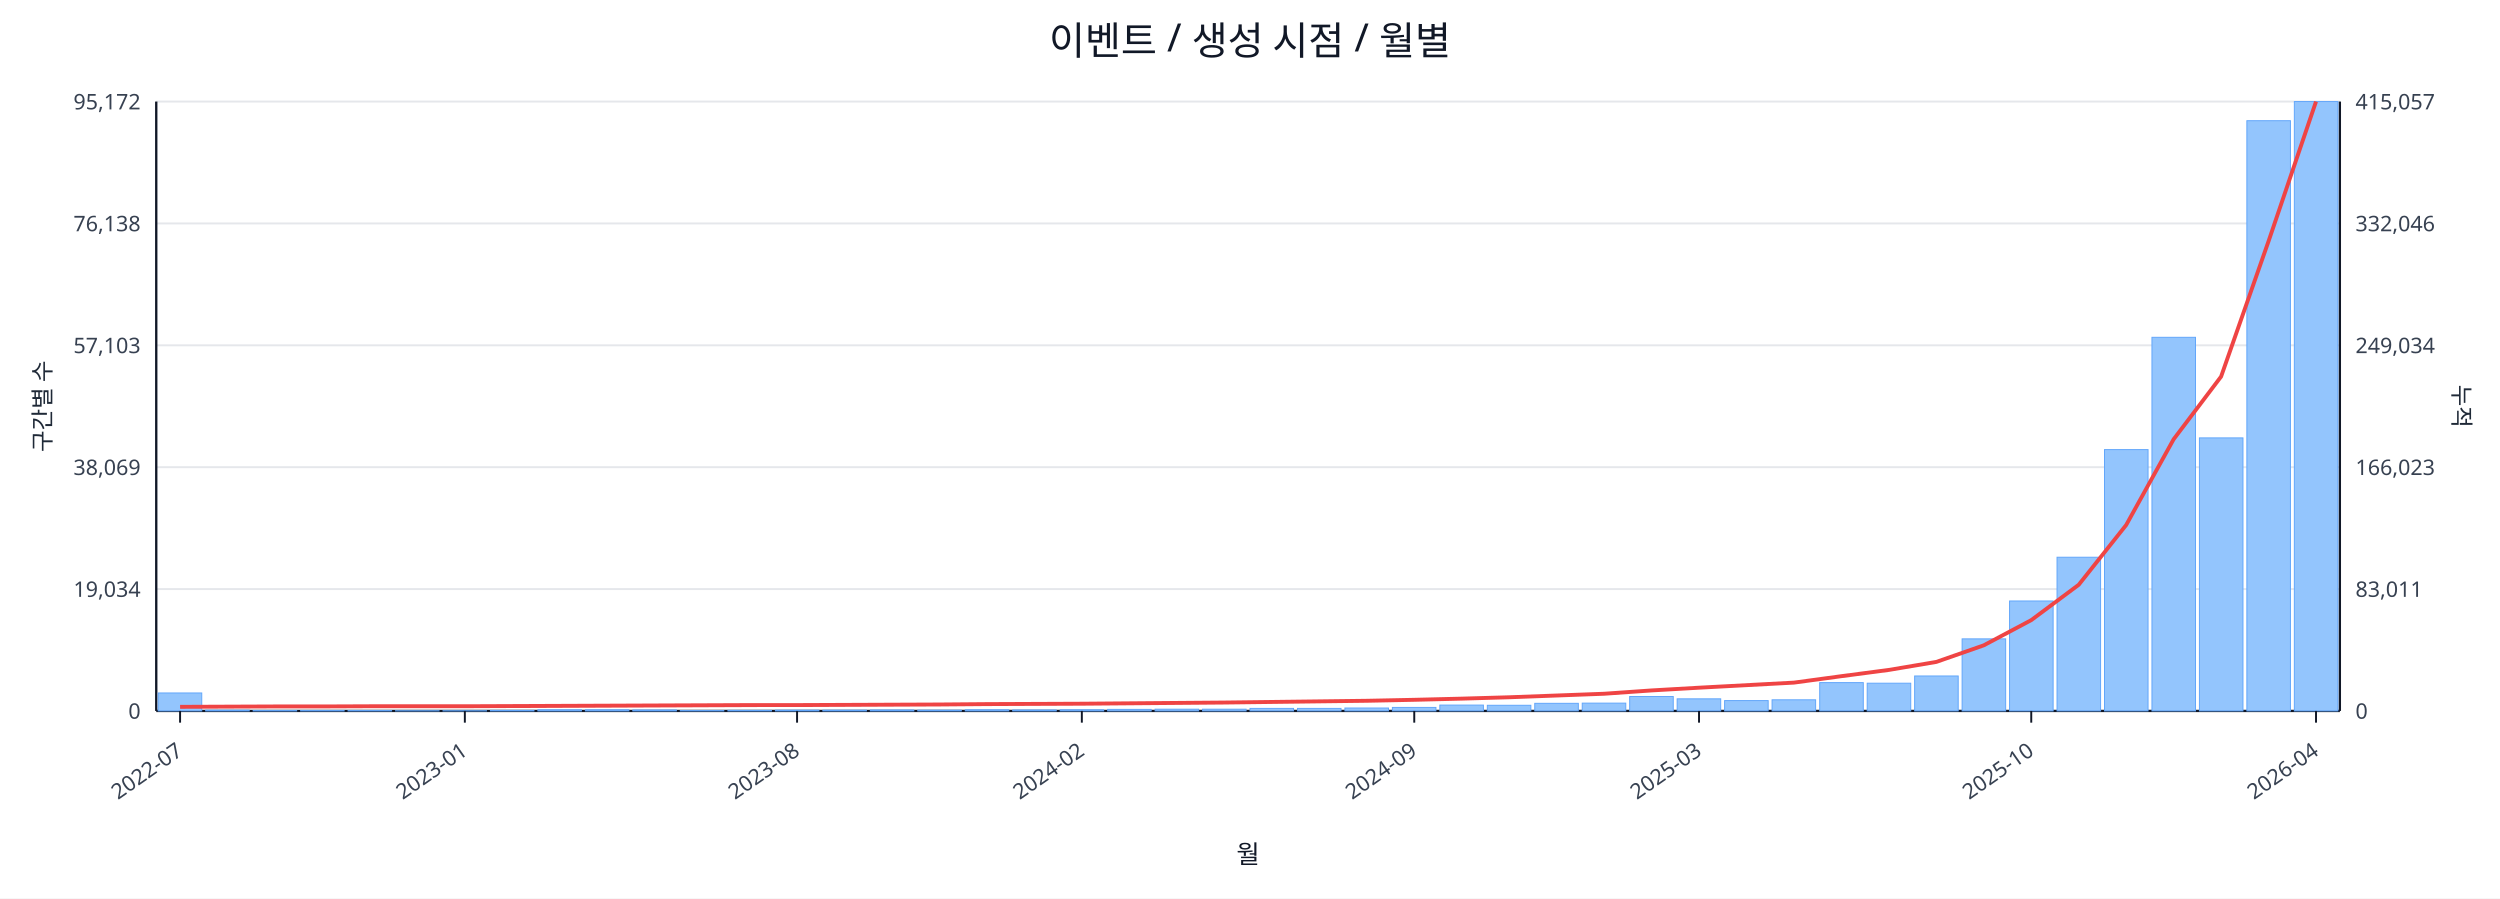
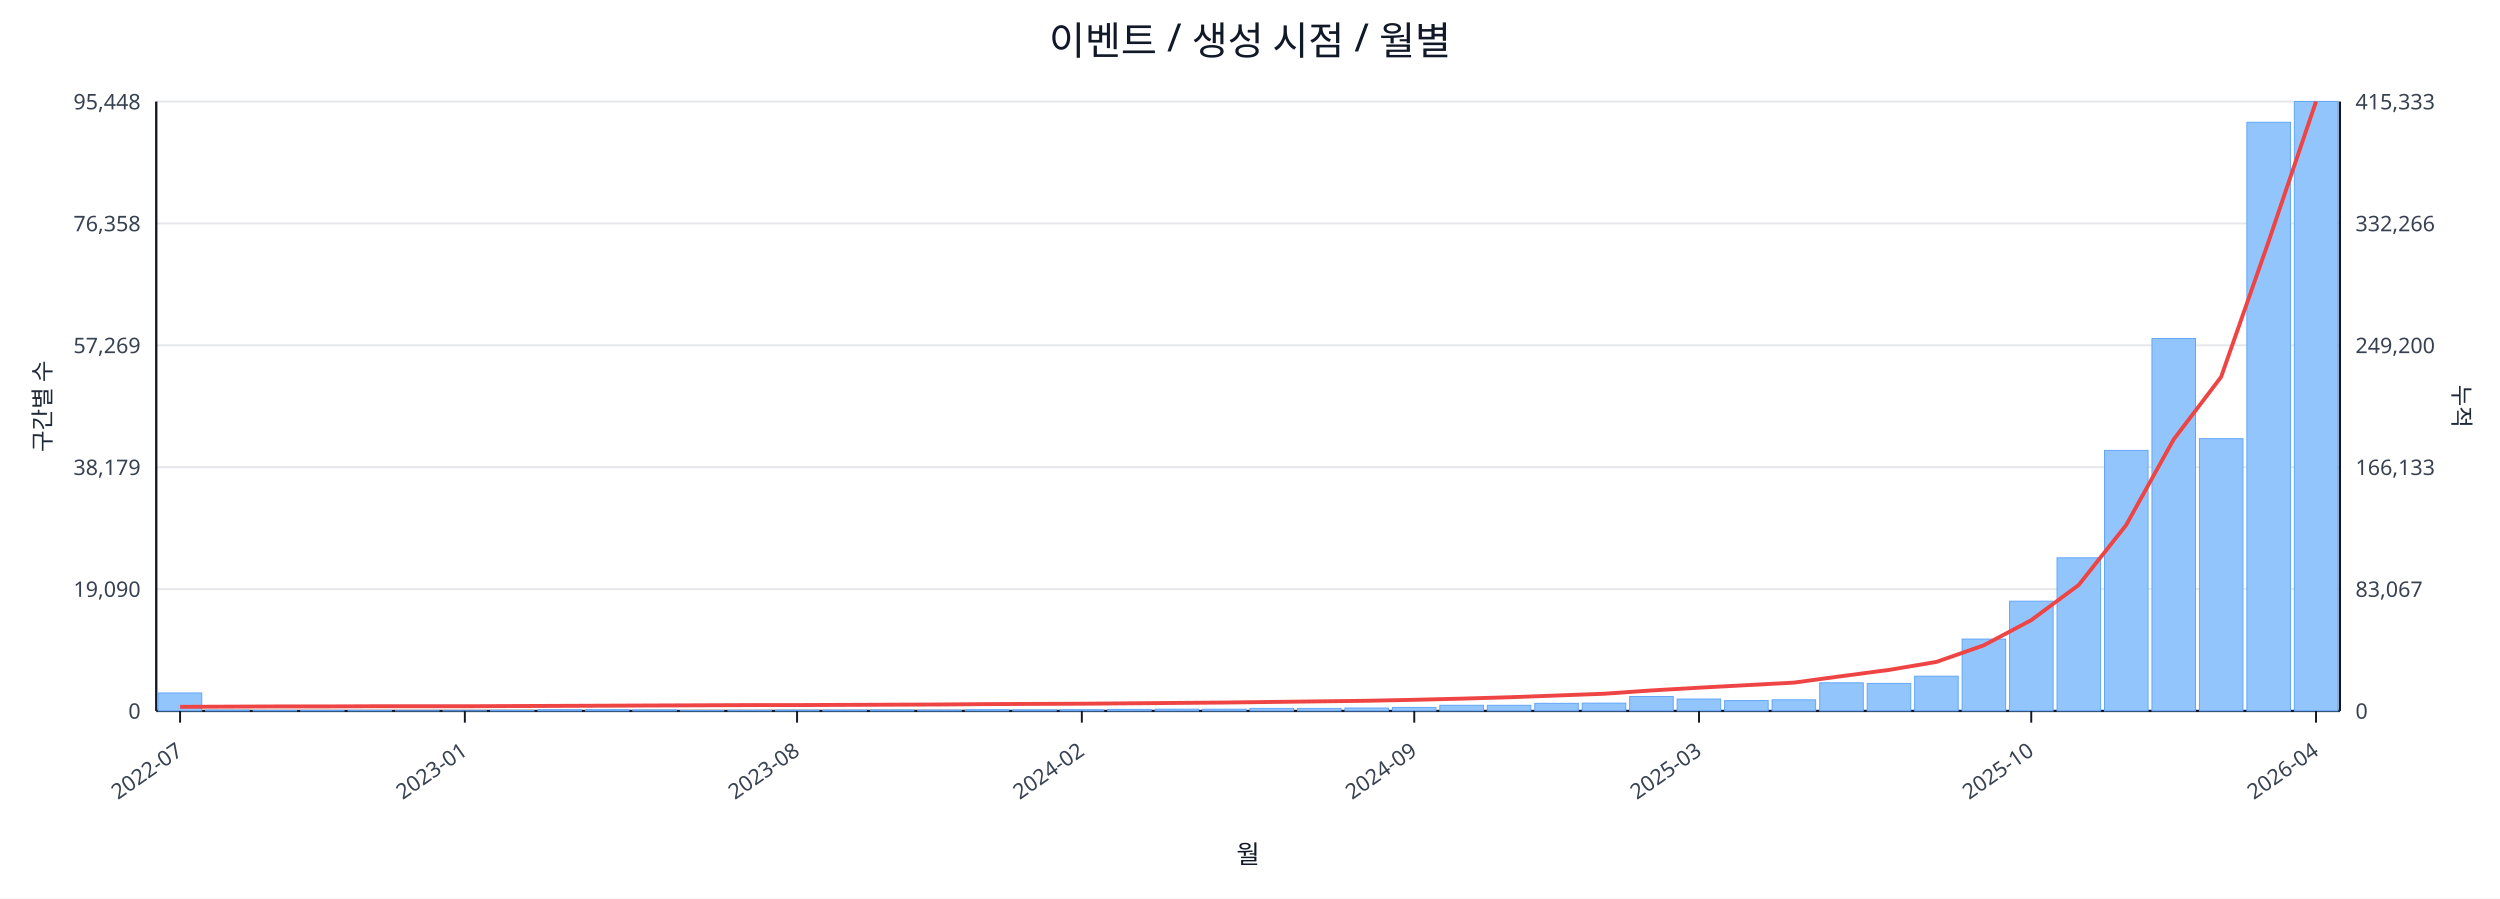
<svg xmlns="http://www.w3.org/2000/svg" width="1280" height="460" viewBox="0 0 1280 460">
  <rect x="0" y="0" width="100%" height="100%" fill="#ffffff" />
  <text x="640.0" y="28" font-size="20" text-anchor="middle" font-family="sans-serif" fill="#111827">이벤트 / 생성 시점 / 월별</text>
  <line x1="80.0" y1="52.0" x2="1198.0" y2="52.0" stroke="#e5e7eb" stroke-width="1" />
-   <text x="72.0" y="56.0" font-size="11" text-anchor="end" font-family="sans-serif" fill="#374151">95,172</text>
-   <text x="1206.0" y="56.0" font-size="11" text-anchor="start" font-family="sans-serif" fill="#374151">415,057</text>
+   <text x="72.0" y="56.0" font-size="11" text-anchor="end" font-family="sans-serif" fill="#374151">95,448</text>
+   <text x="1206.0" y="56.0" font-size="11" text-anchor="start" font-family="sans-serif" fill="#374151">415,333</text>
  <line x1="80.0" y1="114.4" x2="1198.0" y2="114.4" stroke="#e5e7eb" stroke-width="1" />
-   <text x="72.0" y="118.4" font-size="11" text-anchor="end" font-family="sans-serif" fill="#374151">76,138</text>
-   <text x="1206.0" y="118.4" font-size="11" text-anchor="start" font-family="sans-serif" fill="#374151">332,046</text>
+   <text x="72.0" y="118.4" font-size="11" text-anchor="end" font-family="sans-serif" fill="#374151">76,358</text>
+   <text x="1206.0" y="118.4" font-size="11" text-anchor="start" font-family="sans-serif" fill="#374151">332,266</text>
  <line x1="80.0" y1="176.8" x2="1198.0" y2="176.8" stroke="#e5e7eb" stroke-width="1" />
-   <text x="72.0" y="180.8" font-size="11" text-anchor="end" font-family="sans-serif" fill="#374151">57,103</text>
-   <text x="1206.0" y="180.8" font-size="11" text-anchor="start" font-family="sans-serif" fill="#374151">249,034</text>
+   <text x="72.0" y="180.8" font-size="11" text-anchor="end" font-family="sans-serif" fill="#374151">57,269</text>
+   <text x="1206.0" y="180.8" font-size="11" text-anchor="start" font-family="sans-serif" fill="#374151">249,200</text>
  <line x1="80.0" y1="239.2" x2="1198.0" y2="239.2" stroke="#e5e7eb" stroke-width="1" />
-   <text x="72.0" y="243.2" font-size="11" text-anchor="end" font-family="sans-serif" fill="#374151">38,069</text>
-   <text x="1206.0" y="243.2" font-size="11" text-anchor="start" font-family="sans-serif" fill="#374151">166,023</text>
+   <text x="72.0" y="243.2" font-size="11" text-anchor="end" font-family="sans-serif" fill="#374151">38,179</text>
+   <text x="1206.0" y="243.2" font-size="11" text-anchor="start" font-family="sans-serif" fill="#374151">166,133</text>
  <line x1="80.0" y1="301.6" x2="1198.0" y2="301.6" stroke="#e5e7eb" stroke-width="1" />
-   <text x="72.0" y="305.6" font-size="11" text-anchor="end" font-family="sans-serif" fill="#374151">19,034</text>
-   <text x="1206.0" y="305.6" font-size="11" text-anchor="start" font-family="sans-serif" fill="#374151">83,011</text>
+   <text x="72.0" y="305.6" font-size="11" text-anchor="end" font-family="sans-serif" fill="#374151">19,090</text>
+   <text x="1206.0" y="305.6" font-size="11" text-anchor="start" font-family="sans-serif" fill="#374151">83,067</text>
  <line x1="80.0" y1="364.0" x2="1198.0" y2="364.0" stroke="#e5e7eb" stroke-width="1" />
  <text x="72.0" y="368.0" font-size="11" text-anchor="end" font-family="sans-serif" fill="#374151">0</text>
  <text x="1206.0" y="368.0" font-size="11" text-anchor="start" font-family="sans-serif" fill="#374151">0</text>
  <line x1="80.0" y1="364.0" x2="1198.0" y2="364.0" stroke="#111827" stroke-width="1.2" />
  <line x1="80.0" y1="52.0" x2="80.0" y2="364.0" stroke="#111827" stroke-width="1.2" />
  <line x1="1198.0" y1="52.0" x2="1198.0" y2="364.0" stroke="#111827" stroke-width="1.2" />
  <rect x="81.0" y="354.8" width="22.3" height="9.2" fill="#93c5fd" stroke="#60a5fa" stroke-width="0.5" />
  <rect x="105.3" y="363.6" width="22.3" height="0.4" fill="#93c5fd" stroke="#60a5fa" stroke-width="0.5" />
  <rect x="129.6" y="363.8" width="22.3" height="0.2" fill="#93c5fd" stroke="#60a5fa" stroke-width="0.5" />
  <rect x="153.9" y="363.8" width="22.3" height="0.2" fill="#93c5fd" stroke="#60a5fa" stroke-width="0.5" />
  <rect x="178.2" y="363.8" width="22.3" height="0.2" fill="#93c5fd" stroke="#60a5fa" stroke-width="0.5" />
  <rect x="202.5" y="363.9" width="22.3" height="0.1" fill="#93c5fd" stroke="#60a5fa" stroke-width="0.5" />
  <rect x="226.8" y="363.9" width="22.3" height="0.1" fill="#93c5fd" stroke="#60a5fa" stroke-width="0.5" />
  <rect x="251.1" y="363.7" width="22.3" height="0.3" fill="#93c5fd" stroke="#60a5fa" stroke-width="0.5" />
  <rect x="275.4" y="363.4" width="22.3" height="0.6" fill="#93c5fd" stroke="#60a5fa" stroke-width="0.5" />
  <rect x="299.7" y="363.4" width="22.3" height="0.6" fill="#93c5fd" stroke="#60a5fa" stroke-width="0.5" />
  <rect x="324.0" y="363.5" width="22.3" height="0.5" fill="#93c5fd" stroke="#60a5fa" stroke-width="0.5" />
  <rect x="348.3" y="363.8" width="22.3" height="0.2" fill="#93c5fd" stroke="#60a5fa" stroke-width="0.5" />
  <rect x="372.7" y="363.7" width="22.3" height="0.3" fill="#93c5fd" stroke="#60a5fa" stroke-width="0.5" />
  <rect x="397.0" y="363.6" width="22.3" height="0.4" fill="#93c5fd" stroke="#60a5fa" stroke-width="0.5" />
  <rect x="421.3" y="363.6" width="22.3" height="0.4" fill="#93c5fd" stroke="#60a5fa" stroke-width="0.5" />
  <rect x="445.6" y="363.5" width="22.3" height="0.5" fill="#93c5fd" stroke="#60a5fa" stroke-width="0.5" />
  <rect x="469.9" y="363.6" width="22.3" height="0.4" fill="#93c5fd" stroke="#60a5fa" stroke-width="0.5" />
  <rect x="494.2" y="363.4" width="22.3" height="0.6" fill="#93c5fd" stroke="#60a5fa" stroke-width="0.5" />
  <rect x="518.5" y="363.5" width="22.3" height="0.5" fill="#93c5fd" stroke="#60a5fa" stroke-width="0.5" />
  <rect x="542.8" y="363.4" width="22.3" height="0.6" fill="#93c5fd" stroke="#60a5fa" stroke-width="0.5" />
  <rect x="567.1" y="363.2" width="22.3" height="0.8" fill="#93c5fd" stroke="#60a5fa" stroke-width="0.5" />
  <rect x="591.4" y="363.1" width="22.3" height="0.9" fill="#93c5fd" stroke="#60a5fa" stroke-width="0.5" />
  <rect x="615.7" y="363.1" width="22.3" height="0.9" fill="#93c5fd" stroke="#60a5fa" stroke-width="0.5" />
  <rect x="640.0" y="362.7" width="22.3" height="1.3" fill="#93c5fd" stroke="#60a5fa" stroke-width="0.5" />
  <rect x="664.3" y="362.7" width="22.3" height="1.3" fill="#93c5fd" stroke="#60a5fa" stroke-width="0.5" />
  <rect x="688.6" y="362.5" width="22.3" height="1.5" fill="#93c5fd" stroke="#60a5fa" stroke-width="0.5" />
  <rect x="712.9" y="362.2" width="22.3" height="1.8" fill="#93c5fd" stroke="#60a5fa" stroke-width="0.5" />
-   <rect x="737.2" y="361.0" width="22.3" height="3.0" fill="#93c5fd" stroke="#60a5fa" stroke-width="0.5" />
+   <rect x="737.2" y="361.1" width="22.3" height="2.9" fill="#93c5fd" stroke="#60a5fa" stroke-width="0.5" />
  <rect x="761.5" y="361.1" width="22.3" height="2.9" fill="#93c5fd" stroke="#60a5fa" stroke-width="0.5" />
  <rect x="785.8" y="360.1" width="22.3" height="3.9" fill="#93c5fd" stroke="#60a5fa" stroke-width="0.5" />
  <rect x="810.1" y="360.0" width="22.3" height="4.0" fill="#93c5fd" stroke="#60a5fa" stroke-width="0.5" />
  <rect x="834.4" y="356.6" width="22.3" height="7.4" fill="#93c5fd" stroke="#60a5fa" stroke-width="0.5" />
-   <rect x="858.7" y="357.8" width="22.3" height="6.2" fill="#93c5fd" stroke="#60a5fa" stroke-width="0.5" />
+   <rect x="858.7" y="357.9" width="22.3" height="6.1" fill="#93c5fd" stroke="#60a5fa" stroke-width="0.5" />
  <rect x="883.0" y="358.7" width="22.3" height="5.3" fill="#93c5fd" stroke="#60a5fa" stroke-width="0.5" />
  <rect x="907.3" y="358.3" width="22.3" height="5.7" fill="#93c5fd" stroke="#60a5fa" stroke-width="0.5" />
-   <rect x="931.7" y="349.5" width="22.3" height="14.5" fill="#93c5fd" stroke="#60a5fa" stroke-width="0.5" />
-   <rect x="956.0" y="349.8" width="22.3" height="14.2" fill="#93c5fd" stroke="#60a5fa" stroke-width="0.5" />
-   <rect x="980.3" y="346.1" width="22.3" height="17.9" fill="#93c5fd" stroke="#60a5fa" stroke-width="0.5" />
-   <rect x="1004.6" y="327.1" width="22.3" height="36.9" fill="#93c5fd" stroke="#60a5fa" stroke-width="0.5" />
-   <rect x="1028.9" y="307.7" width="22.3" height="56.3" fill="#93c5fd" stroke="#60a5fa" stroke-width="0.5" />
-   <rect x="1053.2" y="285.3" width="22.3" height="78.7" fill="#93c5fd" stroke="#60a5fa" stroke-width="0.5" />
-   <rect x="1077.5" y="230.2" width="22.3" height="133.8" fill="#93c5fd" stroke="#60a5fa" stroke-width="0.5" />
-   <rect x="1101.8" y="172.7" width="22.3" height="191.3" fill="#93c5fd" stroke="#60a5fa" stroke-width="0.5" />
-   <rect x="1126.1" y="224.2" width="22.3" height="139.8" fill="#93c5fd" stroke="#60a5fa" stroke-width="0.5" />
-   <rect x="1150.4" y="61.8" width="22.3" height="302.2" fill="#93c5fd" stroke="#60a5fa" stroke-width="0.5" />
+   <rect x="931.7" y="349.6" width="22.3" height="14.4" fill="#93c5fd" stroke="#60a5fa" stroke-width="0.5" />
+   <rect x="956.0" y="349.9" width="22.3" height="14.1" fill="#93c5fd" stroke="#60a5fa" stroke-width="0.5" />
+   <rect x="980.3" y="346.2" width="22.3" height="17.8" fill="#93c5fd" stroke="#60a5fa" stroke-width="0.5" />
+   <rect x="1004.6" y="327.2" width="22.3" height="36.8" fill="#93c5fd" stroke="#60a5fa" stroke-width="0.5" />
+   <rect x="1028.9" y="307.8" width="22.3" height="56.2" fill="#93c5fd" stroke="#60a5fa" stroke-width="0.5" />
+   <rect x="1053.2" y="285.6" width="22.3" height="78.4" fill="#93c5fd" stroke="#60a5fa" stroke-width="0.5" />
+   <rect x="1077.5" y="230.6" width="22.3" height="133.4" fill="#93c5fd" stroke="#60a5fa" stroke-width="0.5" />
+   <rect x="1101.8" y="173.3" width="22.3" height="190.7" fill="#93c5fd" stroke="#60a5fa" stroke-width="0.5" />
+   <rect x="1126.1" y="224.6" width="22.3" height="139.4" fill="#93c5fd" stroke="#60a5fa" stroke-width="0.5" />
+   <rect x="1150.4" y="62.6" width="22.3" height="301.4" fill="#93c5fd" stroke="#60a5fa" stroke-width="0.5" />
  <rect x="1174.7" y="52.0" width="22.3" height="312.0" fill="#93c5fd" stroke="#60a5fa" stroke-width="0.5" />
-   <polyline fill="none" stroke="#ef4444" stroke-width="2" points="92.2,361.9 116.5,361.8 140.8,361.7 165.1,361.7 189.4,361.6 213.7,361.6 238.0,361.6 262.3,361.5 286.6,361.4 310.9,361.3 335.2,361.2 359.5,361.1 383.8,361.0 408.1,361.0 432.4,360.9 456.7,360.8 481.0,360.7 505.3,360.5 529.6,360.4 553.9,360.3 578.2,360.1 602.5,359.9 626.8,359.7 651.2,359.4 675.5,359.1 699.8,358.8 724.1,358.3 748.4,357.7 772.7,357.0 797.0,356.1 821.3,355.2 845.6,353.5 869.9,352.1 894.2,350.8 918.5,349.5 942.8,346.2 967.1,343.0 991.4,338.9 1015.7,330.4 1040.0,317.5 1064.3,299.4 1088.6,268.8 1112.9,224.9 1137.2,192.8 1161.5,123.5 1185.8,52.0" />
+   <polyline fill="none" stroke="#ef4444" stroke-width="2" points="92.2,361.9 116.5,361.8 140.8,361.7 165.1,361.7 189.4,361.6 213.7,361.6 238.0,361.6 262.3,361.5 286.6,361.4 310.9,361.3 335.2,361.2 359.5,361.1 383.8,361.0 408.1,361.0 432.4,360.9 456.7,360.8 481.0,360.7 505.3,360.5 529.6,360.4 553.9,360.3 578.2,360.1 602.5,359.9 626.8,359.7 651.2,359.4 675.5,359.1 699.8,358.8 724.1,358.3 748.4,357.7 772.7,357.0 797.0,356.1 821.3,355.2 845.6,353.5 869.9,352.1 894.2,350.8 918.5,349.5 942.8,346.2 967.1,343.0 991.4,338.9 1015.7,330.4 1040.0,317.5 1064.3,299.5 1088.6,268.8 1112.9,225.0 1137.2,193.0 1161.5,123.7 1185.8,52.0" />
  <line x1="92.2" y1="364.0" x2="92.2" y2="370.0" stroke="#111827" stroke-width="1" />
  <text x="94.2" y="386.0" font-size="11" text-anchor="end" transform="rotate(-35 94.2 386.0)" font-family="sans-serif" fill="#374151">2022-07</text>
  <line x1="238.0" y1="364.0" x2="238.0" y2="370.0" stroke="#111827" stroke-width="1" />
  <text x="240.0" y="386.0" font-size="11" text-anchor="end" transform="rotate(-35 240.0 386.0)" font-family="sans-serif" fill="#374151">2023-01</text>
  <line x1="408.1" y1="364.0" x2="408.1" y2="370.0" stroke="#111827" stroke-width="1" />
  <text x="410.1" y="386.0" font-size="11" text-anchor="end" transform="rotate(-35 410.1 386.0)" font-family="sans-serif" fill="#374151">2023-08</text>
  <line x1="553.9" y1="364.0" x2="553.9" y2="370.0" stroke="#111827" stroke-width="1" />
  <text x="555.9" y="386.0" font-size="11" text-anchor="end" transform="rotate(-35 555.9 386.0)" font-family="sans-serif" fill="#374151">2024-02</text>
  <line x1="724.1" y1="364.0" x2="724.1" y2="370.0" stroke="#111827" stroke-width="1" />
  <text x="726.1" y="386.0" font-size="11" text-anchor="end" transform="rotate(-35 726.1 386.0)" font-family="sans-serif" fill="#374151">2024-09</text>
  <line x1="869.9" y1="364.0" x2="869.9" y2="370.0" stroke="#111827" stroke-width="1" />
  <text x="871.9" y="386.0" font-size="11" text-anchor="end" transform="rotate(-35 871.9 386.0)" font-family="sans-serif" fill="#374151">2025-03</text>
  <line x1="1040.0" y1="364.0" x2="1040.0" y2="370.0" stroke="#111827" stroke-width="1" />
  <text x="1042.0" y="386.0" font-size="11" text-anchor="end" transform="rotate(-35 1042.0 386.0)" font-family="sans-serif" fill="#374151">2025-10</text>
  <line x1="1185.8" y1="364.0" x2="1185.8" y2="370.0" stroke="#111827" stroke-width="1" />
  <text x="1187.8" y="386.0" font-size="11" text-anchor="end" transform="rotate(-35 1187.8 386.0)" font-family="sans-serif" fill="#374151">2026-04</text>
  <text x="26" y="208.0" font-size="12" transform="rotate(-90 26 208.0)" text-anchor="middle" font-family="sans-serif" fill="#1f2937">구간별 수</text>
  <text x="1256.0" y="208.0" font-size="12" transform="rotate(90 1256.0 208.0)" text-anchor="middle" font-family="sans-serif" fill="#1f2937">누적</text>
  <text x="639.0" y="442.0" font-size="13" text-anchor="middle" font-family="sans-serif" fill="#111827">월</text>
</svg>
